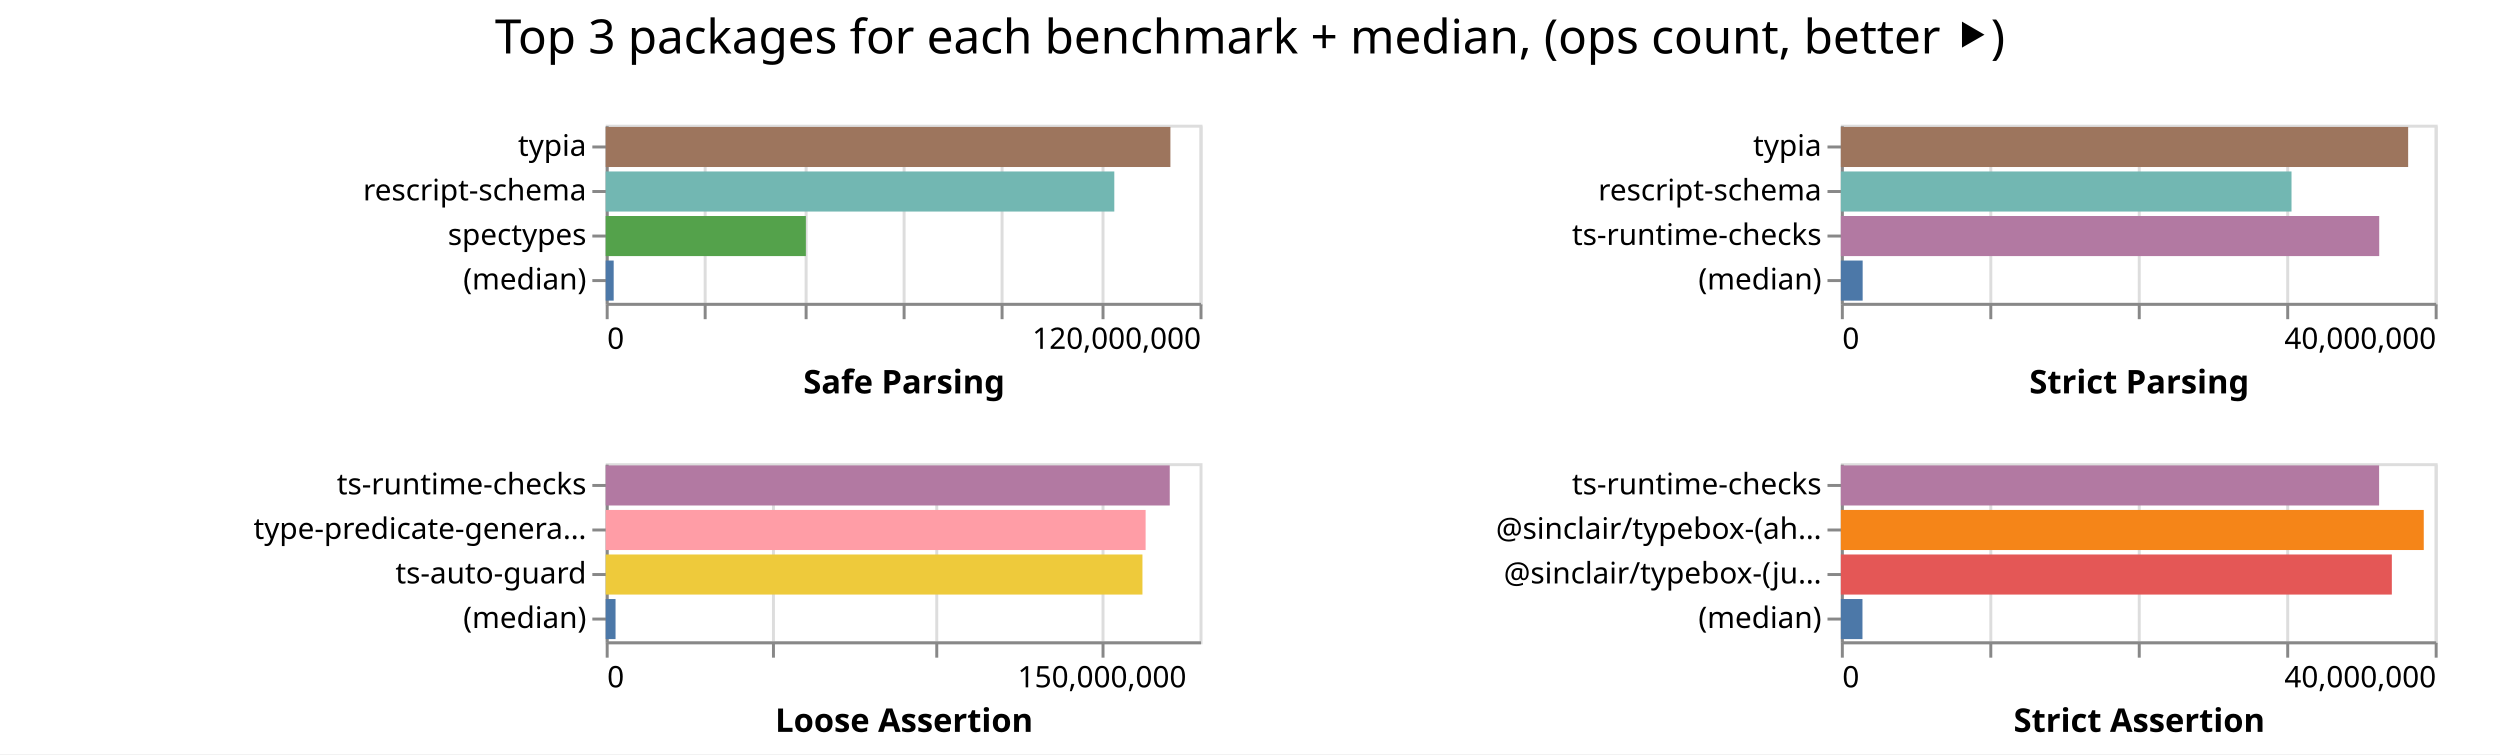
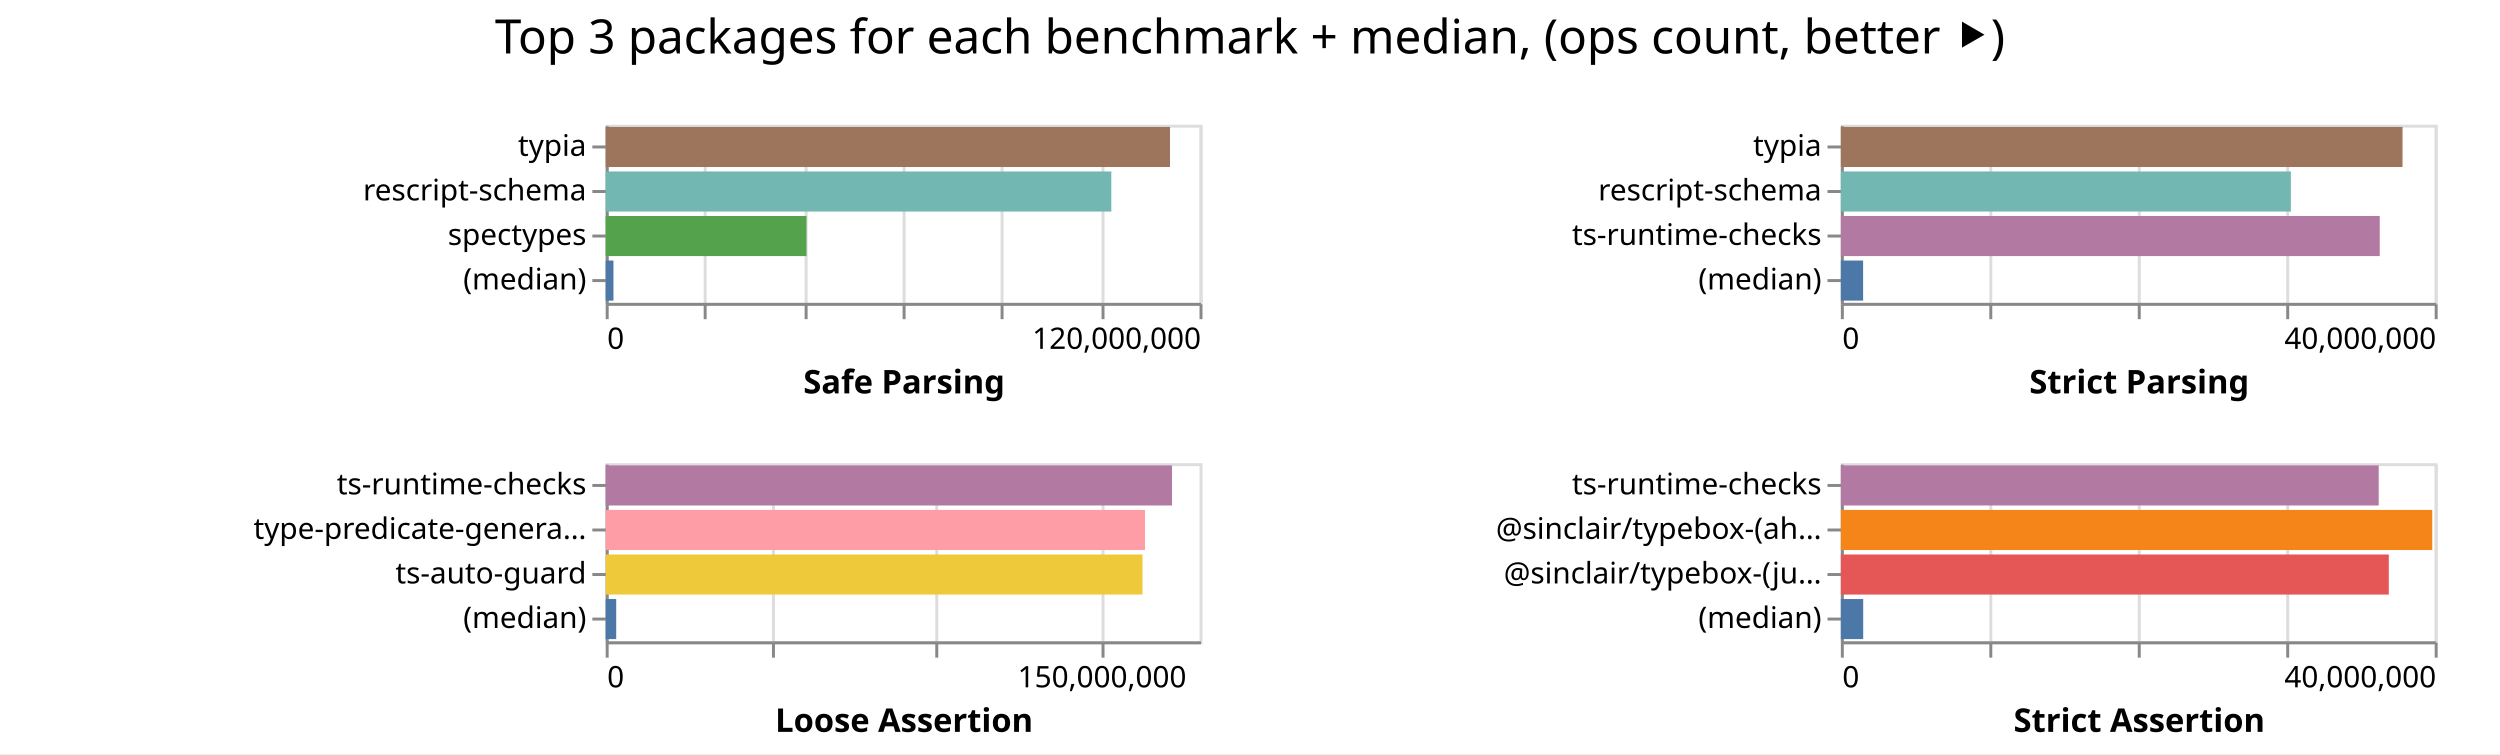
<svg xmlns="http://www.w3.org/2000/svg" width="842" height="254" class="marks">
  <path fill="#fff" d="M0 0h842v254H0z" />
  <g fill="none" stroke-miterlimit="10" aria-roledescription="group mark container" class="mark-group role-frame root">
    <path d="M204 42" aria-hidden="true" class="background" />
    <g aria-roledescription="group mark container" class="mark-group role-scope child__Safe_Parsing_group">
      <path stroke="#ddd" d="M204.5 42.5h200v60h-200Z" aria-hidden="true" class="background" />
      <g aria-hidden="true" class="mark-group role-axis">
        <path d="M204.5 102.5" aria-hidden="true" class="background" pointer-events="none" />
        <g stroke="#ddd" class="mark-rule role-axis-grid" pointer-events="none">
          <path d="M204.5 102.5v-60M237.5 102.5v-60M271.5 102.5v-60M304.5 102.5v-60M337.5 102.5v-60M371.5 102.5v-60M404.5 102.5v-60" />
        </g>
      </g>
      <g aria-label="X-axis titled 'Safe Parsing' for a linear scale with values from 0 to 120,000,000" aria-roledescription="axis" class="mark-group role-axis" pointer-events="none">
        <path d="M204.5 102.5" aria-hidden="true" class="background" />
        <g stroke="#888" class="mark-rule role-axis-tick">
          <path d="M204.5 102.5v5M237.5 102.5v5M271.5 102.5v5M304.5 102.5v5M337.5 102.5v5M371.5 102.5v5M404.5 102.5v5" />
        </g>
        <g fill="#000" class="mark-text role-axis-label" font-family="sans-serif" font-size="10">
          <text transform="translate(204.5 117.5)">0</text>
          <text text-anchor="end" transform="translate(404.5 117.5)">120,000,000</text>
        </g>
        <path stroke="#888" d="M204.5 102.5h200" class="mark-rule role-axis-domain" />
        <text fill="#000" class="mark-text role-axis-title" font-family="sans-serif" font-size="11" font-weight="bold" text-anchor="middle" transform="translate(304.5 132.5)">Safe Parsing</text>
      </g>
      <g aria-label="Y-axis for a discrete scale with 4 values: typia, rescript-schema, spectypes, (median)" aria-roledescription="axis" class="mark-group role-axis" pointer-events="none">
        <path d="M204.5 42.5" aria-hidden="true" class="background" />
        <g stroke="#888" class="mark-rule role-axis-tick">
          <path d="M204.5 49.5h-5M204.5 64.5h-5M204.5 79.5h-5M204.5 94.5h-5" />
        </g>
        <g fill="#000" class="mark-text role-axis-label" font-family="sans-serif" font-size="10" text-anchor="end">
          <text transform="translate(197.5 52.5)">typia</text>
          <text transform="translate(197.5 67.5)">rescript-schema</text>
          <text transform="translate(197.5 82.5)">spectypes</text>
          <text transform="translate(197.5 97.5)">(median)</text>
        </g>
        <path stroke="#888" d="M204.5 42.5v60" class="mark-rule role-axis-domain" />
      </g>
      <g aria-roledescription="rect mark container" class="mark-rect role-mark child__Safe_Parsing_marks">
-         <path fill="#9d755d" d="M204 42.75h190.192v13.5H204Z" aria-label="Safe Parsing: 114115188; name: typia" aria-roledescription="bar" />
-         <path fill="#72b7b2" d="M204 57.75h171.296v13.5H204Z" aria-label="Safe Parsing: 102777672; name: rescript-schema" aria-roledescription="bar" />
-         <path fill="#54a24b" d="M204 72.75h67.412v13.5H204Z" aria-label="Safe Parsing: 40447049; name: spectypes" aria-roledescription="bar" />
-         <path fill="#4c78a8" d="M204 87.75h2.689v13.5H204Z" aria-label="Safe Parsing: 1613290; name: (median)" aria-roledescription="bar" />
+         <path fill="#9d755d" d="M204 42.75h190.052v13.5H204Z" aria-label="Safe Parsing: 114031172; name: typia" aria-roledescription="bar" />
+         <path fill="#72b7b2" d="M204 57.75h170.293v13.5H204Z" aria-label="Safe Parsing: 102175902; name: rescript-schema" aria-roledescription="bar" />
+         <path fill="#54a24b" d="M204 72.75h67.634v13.5H204Z" aria-label="Safe Parsing: 40580394; name: spectypes" aria-roledescription="bar" />
+         <path fill="#4c78a8" d="M204 87.75h2.614v13.5H204Z" aria-label="Safe Parsing: 1568377.5; name: (median)" aria-roledescription="bar" />
      </g>
    </g>
    <g aria-roledescription="group mark container" class="mark-group role-scope child__Strict_Parsing_group">
      <path stroke="#ddd" d="M620.5 42.5h200v60h-200Z" aria-hidden="true" class="background" />
      <g aria-hidden="true" class="mark-group role-axis">
        <path d="M620.5 102.5" aria-hidden="true" class="background" pointer-events="none" />
        <g stroke="#ddd" class="mark-rule role-axis-grid" pointer-events="none">
          <path d="M620.5 102.5v-60M670.5 102.5v-60M720.5 102.5v-60M770.5 102.5v-60M820.5 102.5v-60" />
        </g>
      </g>
      <g aria-label="X-axis titled 'Strict Parsing' for a linear scale with values from 0 to 40,000,000" aria-roledescription="axis" class="mark-group role-axis" pointer-events="none">
        <path d="M620.5 102.5" aria-hidden="true" class="background" />
        <g stroke="#888" class="mark-rule role-axis-tick">
          <path d="M620.5 102.5v5M670.5 102.5v5M720.5 102.5v5M770.5 102.5v5M820.5 102.5v5" />
        </g>
        <g fill="#000" class="mark-text role-axis-label" font-family="sans-serif" font-size="10">
          <text transform="translate(620.5 117.5)">0</text>
          <text text-anchor="end" transform="translate(820.5 117.5)">40,000,000</text>
        </g>
        <path stroke="#888" d="M620.5 102.5h200" class="mark-rule role-axis-domain" />
        <text fill="#000" class="mark-text role-axis-title" font-family="sans-serif" font-size="11" font-weight="bold" text-anchor="middle" transform="translate(720.5 132.5)">Strict Parsing</text>
      </g>
      <g aria-label="Y-axis for a discrete scale with 4 values: typia, rescript-schema, ts-runtime-checks, (median)" aria-roledescription="axis" class="mark-group role-axis" pointer-events="none">
        <path d="M620.5 42.5" aria-hidden="true" class="background" />
        <g stroke="#888" class="mark-rule role-axis-tick">
          <path d="M620.5 49.5h-5M620.5 64.5h-5M620.5 79.5h-5M620.5 94.5h-5" />
        </g>
        <g fill="#000" class="mark-text role-axis-label" font-family="sans-serif" font-size="10" text-anchor="end">
          <text transform="translate(613.5 52.5)">typia</text>
          <text transform="translate(613.5 67.5)">rescript-schema</text>
          <text transform="translate(613.5 82.5)">ts-runtime-checks</text>
          <text transform="translate(613.5 97.5)">(median)</text>
        </g>
        <path stroke="#888" d="M620.5 42.5v60" class="mark-rule role-axis-domain" />
      </g>
      <g aria-roledescription="rect mark container" class="mark-rect role-mark child__Strict_Parsing_marks">
-         <path fill="#9d755d" d="M620 42.75h191.064v13.5H620Z" aria-label="Strict Parsing: 38212793; name: typia" aria-roledescription="bar" />
-         <path fill="#72b7b2" d="M620 57.75h151.783v13.5H620Z" aria-label="Strict Parsing: 30356523; name: rescript-schema" aria-roledescription="bar" />
-         <path fill="#b279a2" d="M620 72.75h181.32v13.5H620Z" aria-label="Strict Parsing: 36264042; name: ts-runtime-checks" aria-roledescription="bar" />
-         <path fill="#4c78a8" d="M620 87.75h7.343v13.5H620Z" aria-label="Strict Parsing: 1468586; name: (median)" aria-roledescription="bar" />
+         <path fill="#9d755d" d="M620 42.75h189.17v13.5H620Z" aria-label="Strict Parsing: 37834008; name: typia" aria-roledescription="bar" />
+         <path fill="#72b7b2" d="M620 57.75h151.566v13.5H620Z" aria-label="Strict Parsing: 30313200; name: rescript-schema" aria-roledescription="bar" />
+         <path fill="#b279a2" d="M620 72.75h181.497v13.5H620Z" aria-label="Strict Parsing: 36299394; name: ts-runtime-checks" aria-roledescription="bar" />
+         <path fill="#4c78a8" d="M620 87.75h7.497v13.5H620Z" aria-label="Strict Parsing: 1499342; name: (median)" aria-roledescription="bar" />
      </g>
    </g>
    <g aria-roledescription="group mark container" class="mark-group role-scope child__Loose_Assertion_group">
      <path stroke="#ddd" d="M204.5 156.5h200v60h-200Z" aria-hidden="true" class="background" />
      <g aria-hidden="true" class="mark-group role-axis">
        <path d="M204.5 216.5" aria-hidden="true" class="background" pointer-events="none" />
        <g stroke="#ddd" class="mark-rule role-axis-grid" pointer-events="none">
          <path d="M204.5 216.5v-60M260.5 216.5v-60M315.5 216.5v-60M371.5 216.5v-60" />
        </g>
      </g>
      <g aria-label="X-axis titled 'Loose Assertion' for a linear scale with values from 0 to 180,000,000" aria-roledescription="axis" class="mark-group role-axis" pointer-events="none">
        <path d="M204.5 216.5" aria-hidden="true" class="background" />
        <g stroke="#888" class="mark-rule role-axis-tick">
          <path d="M204.5 216.5v5M260.5 216.5v5M315.5 216.5v5M371.5 216.5v5" />
        </g>
        <g fill="#000" class="mark-text role-axis-label" font-family="sans-serif" font-size="10">
          <text transform="translate(204.5 231.5)">0</text>
          <text text-anchor="middle" transform="translate(371.167 231.5)">150,000,000</text>
        </g>
        <path stroke="#888" d="M204.5 216.5h200" class="mark-rule role-axis-domain" />
        <text fill="#000" class="mark-text role-axis-title" font-family="sans-serif" font-size="11" font-weight="bold" text-anchor="middle" transform="translate(304.5 246.5)">Loose Assertion</text>
      </g>
      <g aria-label="Y-axis for a discrete scale with 4 values: ts-runtime-checks, type-predicate-generator, ts-auto-guard, (median)" aria-roledescription="axis" class="mark-group role-axis" pointer-events="none">
        <path d="M204.5 156.5" aria-hidden="true" class="background" />
        <g stroke="#888" class="mark-rule role-axis-tick">
          <path d="M204.5 163.5h-5M204.5 178.5h-5M204.5 193.5h-5M204.5 208.5h-5" />
        </g>
        <g fill="#000" class="mark-text role-axis-label" font-family="sans-serif" font-size="10" text-anchor="end">
          <text transform="translate(197.5 166.5)">ts-runtime-checks</text>
          <text transform="translate(197.5 181.5)">type-predicate-genera…</text>
          <text transform="translate(197.5 196.5)">ts-auto-guard</text>
          <text transform="translate(197.5 211.5)">(median)</text>
        </g>
        <path stroke="#888" d="M204.5 156.5v60" class="mark-rule role-axis-domain" />
      </g>
      <g aria-roledescription="rect mark container" class="mark-rect role-mark child__Loose_Assertion_marks">
-         <path fill="#b279a2" d="M204 156.75h189.973v13.5H204Z" aria-label="Loose Assertion: 170975719; name: ts-runtime-checks" aria-roledescription="bar" />
-         <path fill="#ff9da6" d="M204 171.75h181.845v13.5H204Z" aria-label="Loose Assertion: 163660946; name: type-predicate-generator" aria-roledescription="bar" />
-         <path fill="#eeca3b" d="M204 186.75h180.777v13.5H204Z" aria-label="Loose Assertion: 162699623; name: ts-auto-guard" aria-roledescription="bar" />
-         <path fill="#4c78a8" d="M204 201.75h3.315v13.5H204Z" aria-label="Loose Assertion: 2983877; name: (median)" aria-roledescription="bar" />
+         <path fill="#b279a2" d="M204 156.75h190.725v13.5H204Z" aria-label="Loose Assertion: 171652193; name: ts-runtime-checks" aria-roledescription="bar" />
+         <path fill="#ff9da6" d="M204 171.75h181.627v13.5H204Z" aria-label="Loose Assertion: 163464073; name: type-predicate-generator" aria-roledescription="bar" />
+         <path fill="#eeca3b" d="M204 186.75h180.797v13.5H204Z" aria-label="Loose Assertion: 162717499; name: ts-auto-guard" aria-roledescription="bar" />
+         <path fill="#4c78a8" d="M204 201.75h3.538v13.5H204Z" aria-label="Loose Assertion: 3184109; name: (median)" aria-roledescription="bar" />
      </g>
    </g>
    <g aria-roledescription="group mark container" class="mark-group role-scope child__Strict_Assertion_group">
      <path stroke="#ddd" d="M620.5 156.5h200v60h-200Z" aria-hidden="true" class="background" />
      <g aria-hidden="true" class="mark-group role-axis">
        <path d="M620.5 216.5" aria-hidden="true" class="background" pointer-events="none" />
        <g stroke="#ddd" class="mark-rule role-axis-grid" pointer-events="none">
          <path d="M620.5 216.5v-60M670.5 216.5v-60M720.5 216.5v-60M770.5 216.5v-60M820.5 216.5v-60" />
        </g>
      </g>
      <g aria-label="X-axis titled 'Strict Assertion' for a linear scale with values from 0 to 40,000,000" aria-roledescription="axis" class="mark-group role-axis" pointer-events="none">
        <path d="M620.5 216.5" aria-hidden="true" class="background" />
        <g stroke="#888" class="mark-rule role-axis-tick">
          <path d="M620.5 216.5v5M670.5 216.5v5M720.5 216.5v5M770.5 216.5v5M820.5 216.5v5" />
        </g>
        <g fill="#000" class="mark-text role-axis-label" font-family="sans-serif" font-size="10">
          <text transform="translate(620.5 231.5)">0</text>
          <text text-anchor="end" transform="translate(820.5 231.5)">40,000,000</text>
        </g>
        <path stroke="#888" d="M620.5 216.5h200" class="mark-rule role-axis-domain" />
        <text fill="#000" class="mark-text role-axis-title" font-family="sans-serif" font-size="11" font-weight="bold" text-anchor="middle" transform="translate(720.5 246.5)">Strict Assertion</text>
      </g>
      <g aria-label="Y-axis for a discrete scale with 4 values: ts-runtime-checks, @sinclair/typebox-(ahead-of-time), @sinclair/typebox-(just-in-time), (median)" aria-roledescription="axis" class="mark-group role-axis" pointer-events="none">
        <path d="M620.5 156.5" aria-hidden="true" class="background" />
        <g stroke="#888" class="mark-rule role-axis-tick">
          <path d="M620.5 163.5h-5M620.5 178.5h-5M620.5 193.5h-5M620.5 208.5h-5" />
        </g>
        <g fill="#000" class="mark-text role-axis-label" font-family="sans-serif" font-size="10" text-anchor="end">
          <text transform="translate(613.5 166.5)">ts-runtime-checks</text>
          <text transform="translate(613.5 181.5)">@sinclair/typebox-(ah…</text>
          <text transform="translate(613.5 196.5)">@sinclair/typebox-(ju…</text>
          <text transform="translate(613.5 211.5)">(median)</text>
        </g>
        <path stroke="#888" d="M620.5 156.5v60" class="mark-rule role-axis-domain" />
      </g>
      <g aria-roledescription="rect mark container" class="mark-rect role-mark child__Strict_Assertion_marks">
-         <path fill="#b279a2" d="M620 156.75h181.286v13.5H620Z" aria-label="Strict Assertion: 36257134; name: ts-runtime-checks" aria-roledescription="bar" />
-         <path fill="#f58518" d="M620 171.75h196.321v13.5H620Z" aria-label="Strict Assertion: 39264259; name: @sinclair/typebox-(ahead-of-time)" aria-roledescription="bar" />
-         <path fill="#e45756" d="M620 186.75h185.572v13.5H620Z" aria-label="Strict Assertion: 37114494; name: @sinclair/typebox-(just-in-time)" aria-roledescription="bar" />
-         <path fill="#4c78a8" d="M620 201.75h7.28v13.5H620Z" aria-label="Strict Assertion: 1456122; name: (median)" aria-roledescription="bar" />
+         <path fill="#b279a2" d="M620 156.75h181.155v13.5H620Z" aria-label="Strict Assertion: 36230979; name: ts-runtime-checks" aria-roledescription="bar" />
+         <path fill="#f58518" d="M620 171.75h199.189v13.5H620Z" aria-label="Strict Assertion: 39837744; name: @sinclair/typebox-(ahead-of-time)" aria-roledescription="bar" />
+         <path fill="#e45756" d="M620 186.75h184.55v13.5H620Z" aria-label="Strict Assertion: 36910097; name: @sinclair/typebox-(just-in-time)" aria-roledescription="bar" />
+         <path fill="#4c78a8" d="M620 201.75h7.524v13.5H620Z" aria-label="Strict Assertion: 1504793; name: (median)" aria-roledescription="bar" />
      </g>
    </g>
    <g class="mark-group role-title">
      <path d="M421 5" aria-hidden="true" class="background" pointer-events="none" />
      <text fill="#000" aria-label="Title text 'Top 3 packages for each benchmark + median, (ops count, better ⯈)'" aria-roledescription="title" class="mark-text role-title-text" font-family="sans-serif" font-size="16" pointer-events="none" text-anchor="middle" transform="translate(421 18)">Top 3 packages for each benchmark + median, (ops count, better ⯈)</text>
    </g>
  </g>
</svg>
